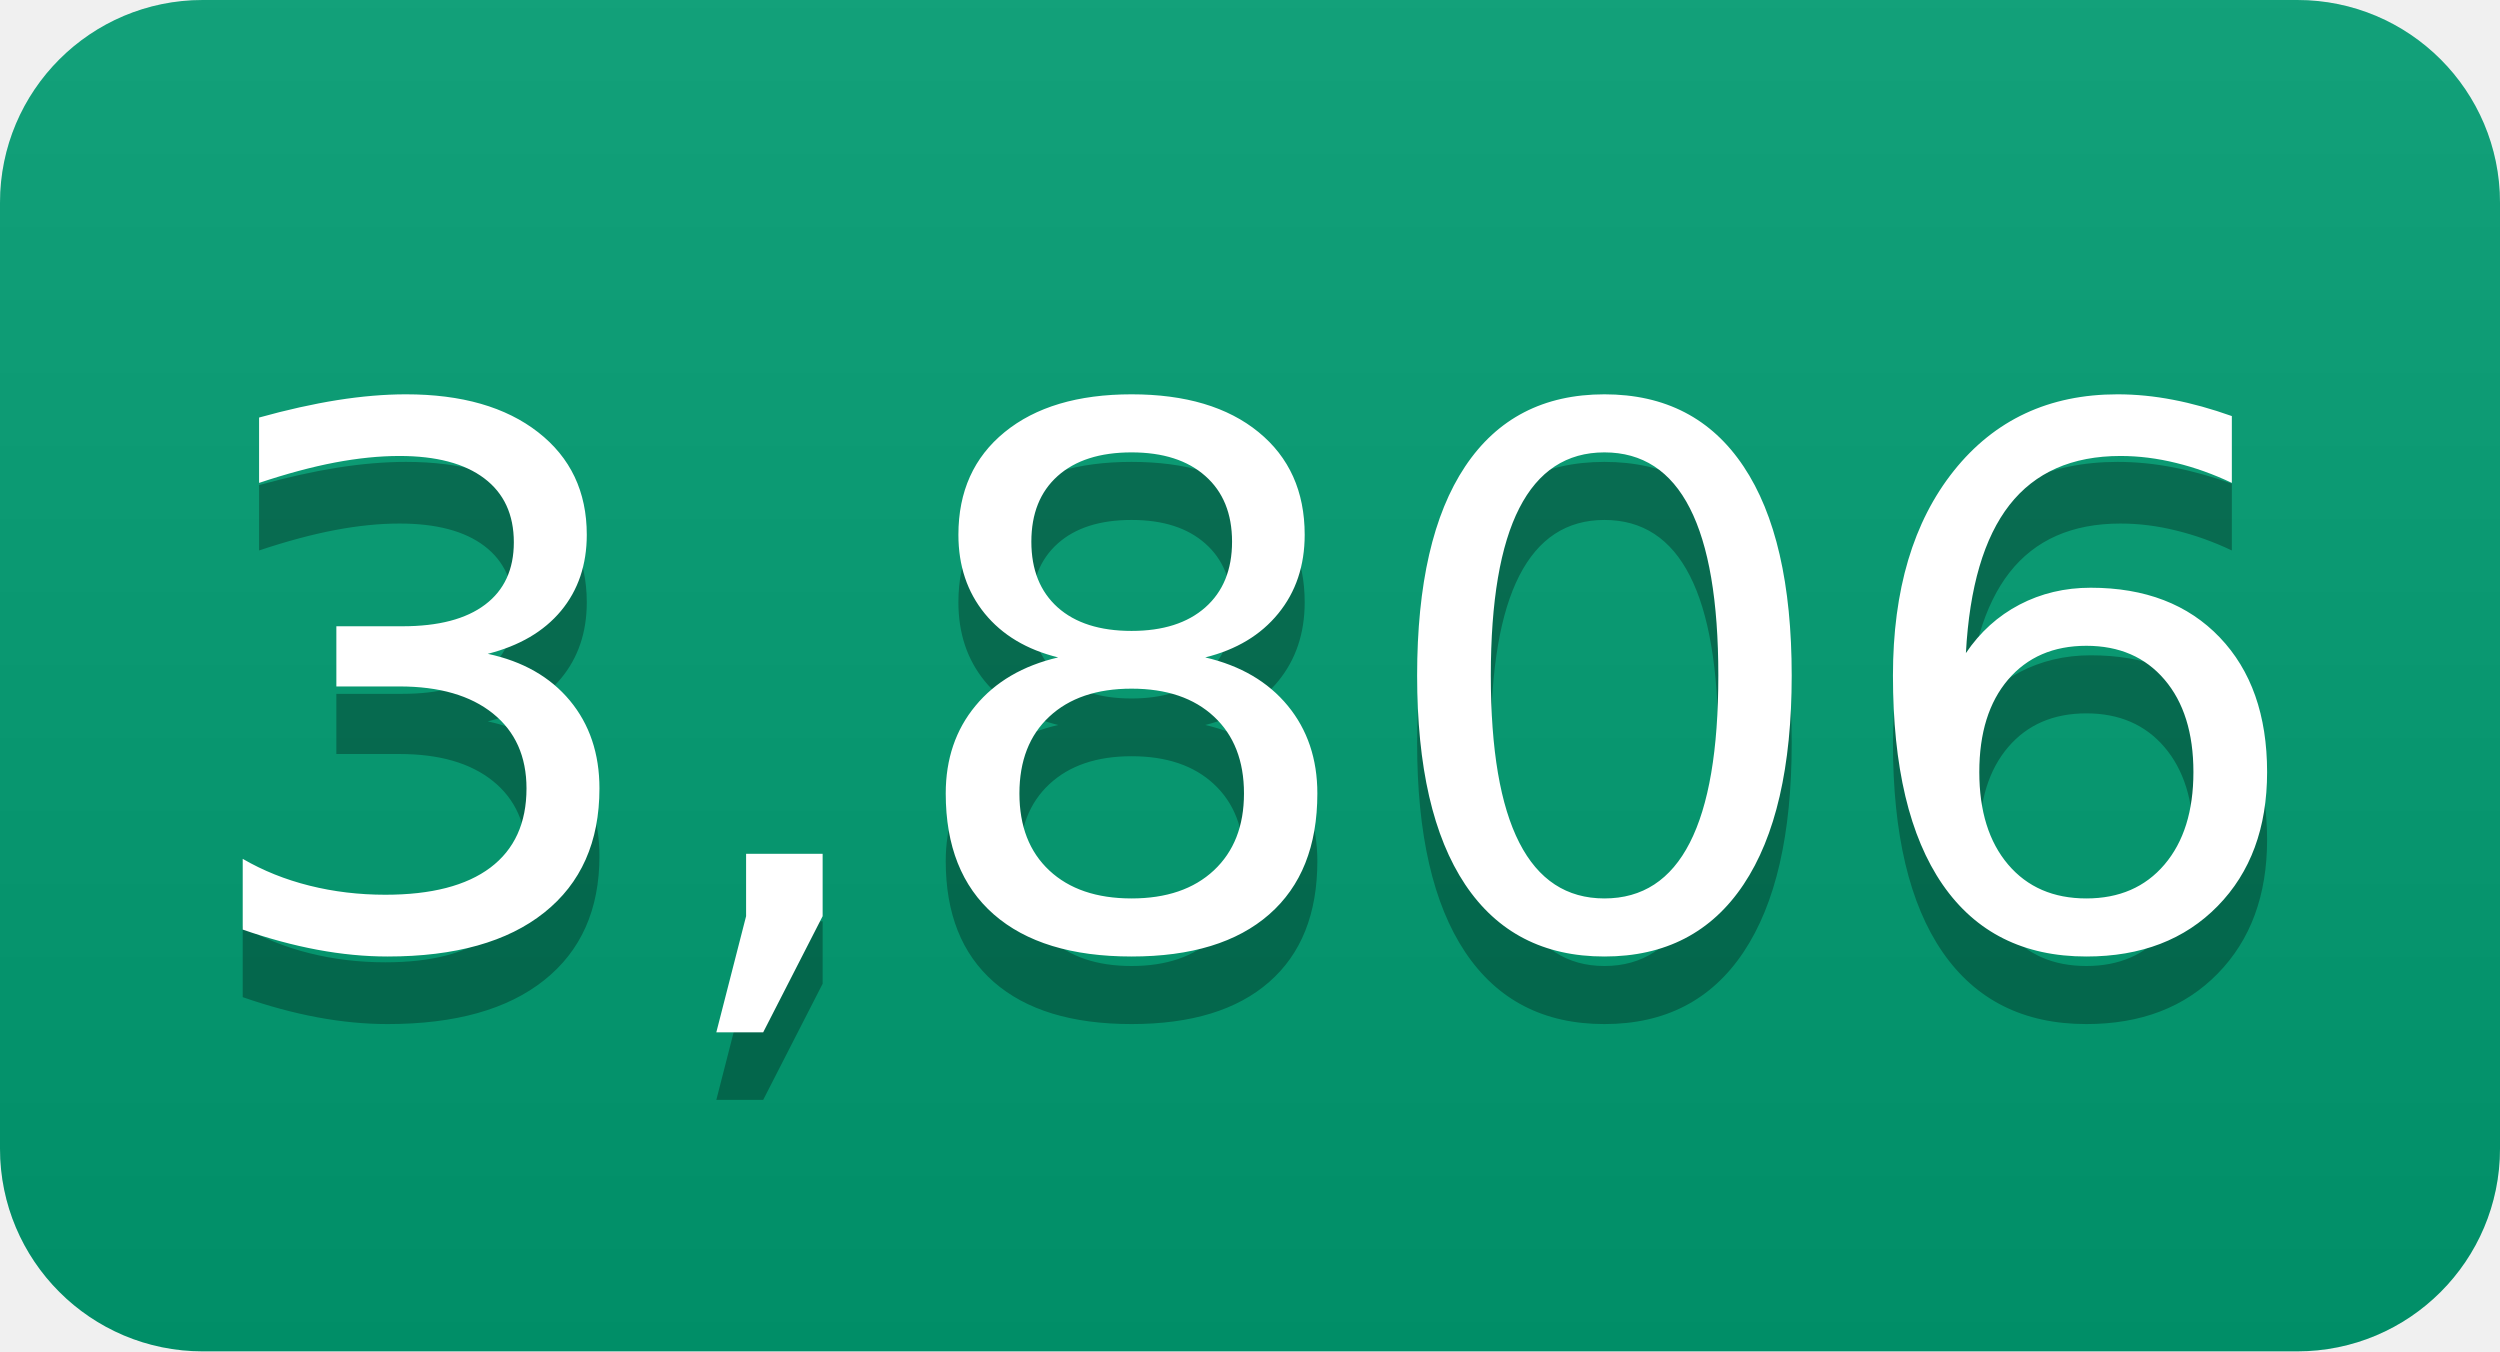
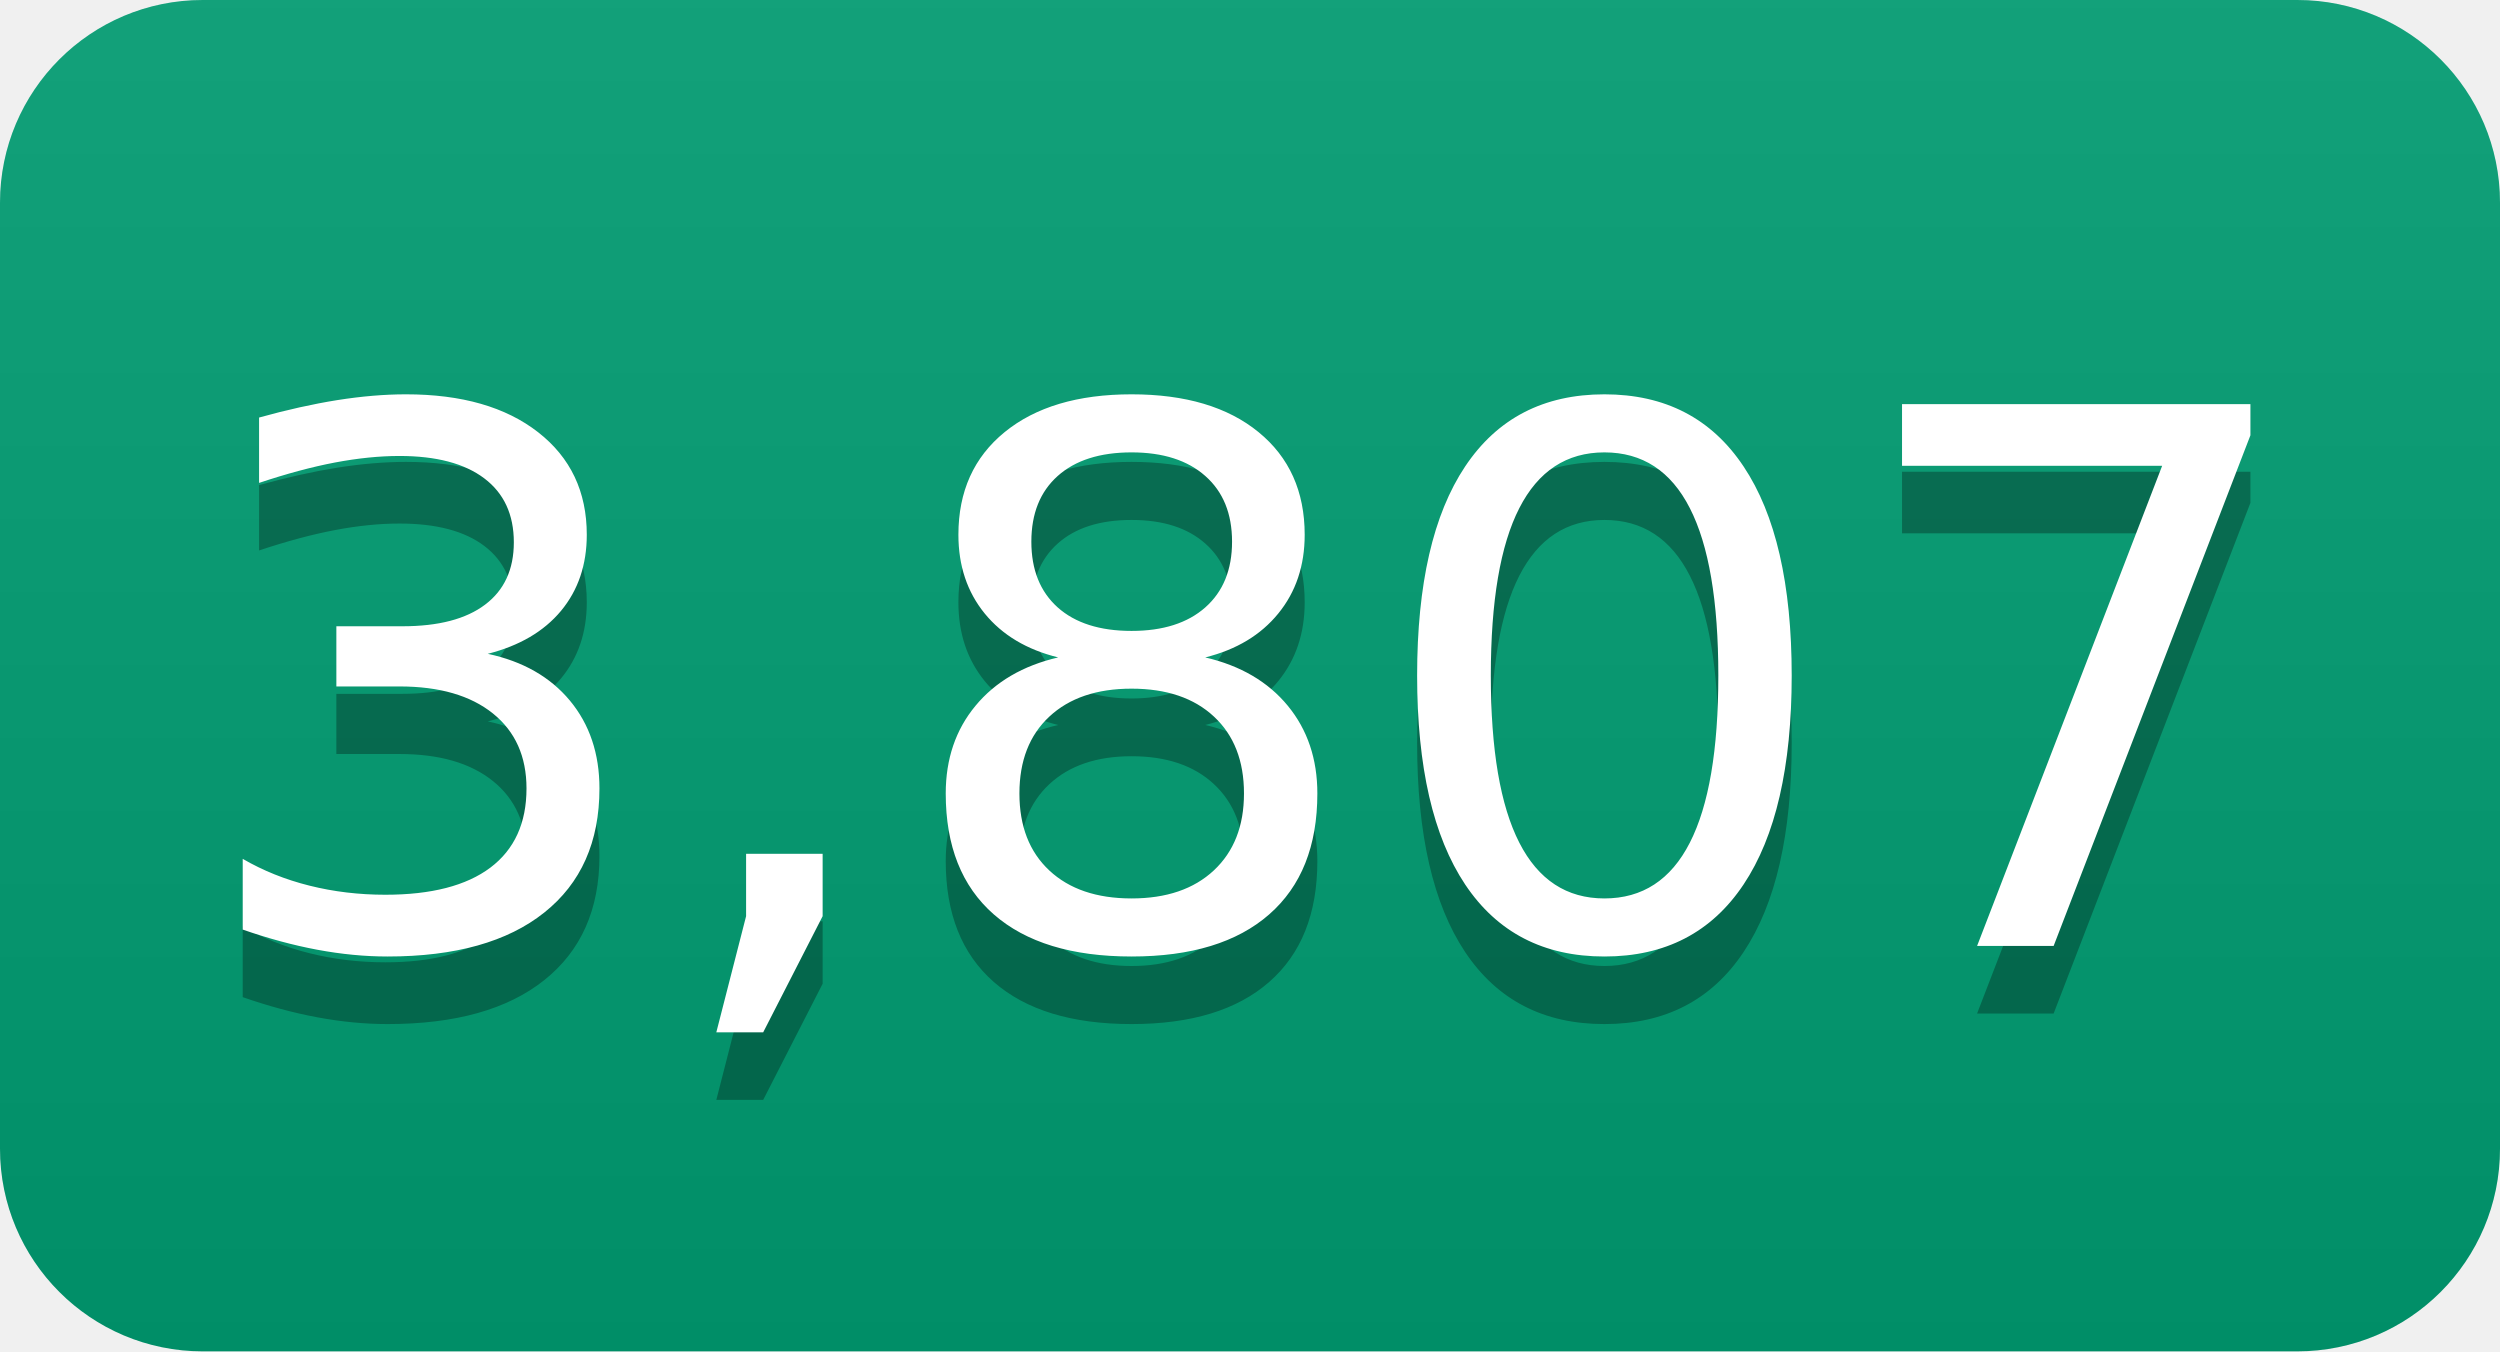
- <svg xmlns="http://www.w3.org/2000/svg" width="37" height="20" role="img" aria-label="3,806">
+ <svg xmlns="http://www.w3.org/2000/svg" width="37" height="20" role="img" aria-label="3,807">
  <linearGradient id="s" x2="0" y2="100%">
    <stop offset="0" stop-color="#bbb" stop-opacity=".1" />
    <stop offset="1" stop-opacity=".1" />
  </linearGradient>
  <clipPath id="r">
    <rect width="37" height="20" rx="3" fill="#fff" />
  </clipPath>
  <g clip-path="url(#r)">
    <rect width="0" height="20" fill="#009e73" />
    <rect x="0" width="37" height="20" fill="#009e73" />
    <rect width="37" height="20" fill="url(#s)" />
  </g>
  <g fill="#fff" text-anchor="middle" font-family="Verdana,Geneva,DejaVu Sans,sans-serif" text-rendering="geometricPrecision" font-size="110">
-     <text aria-hidden="true" x="185" y="150" fill="#010101" fill-opacity=".3" transform="scale(.1)" textLength="270">3,806</text>
-     <text x="185" y="140" transform="scale(.1)" fill="#fff" textLength="270">3,806</text>
+     <text aria-hidden="true" x="185" y="150" fill="#010101" fill-opacity=".3" transform="scale(.1)" textLength="270">3,807</text>
+     <text x="185" y="140" transform="scale(.1)" fill="#fff" textLength="270">3,807</text>
  </g>
</svg>
